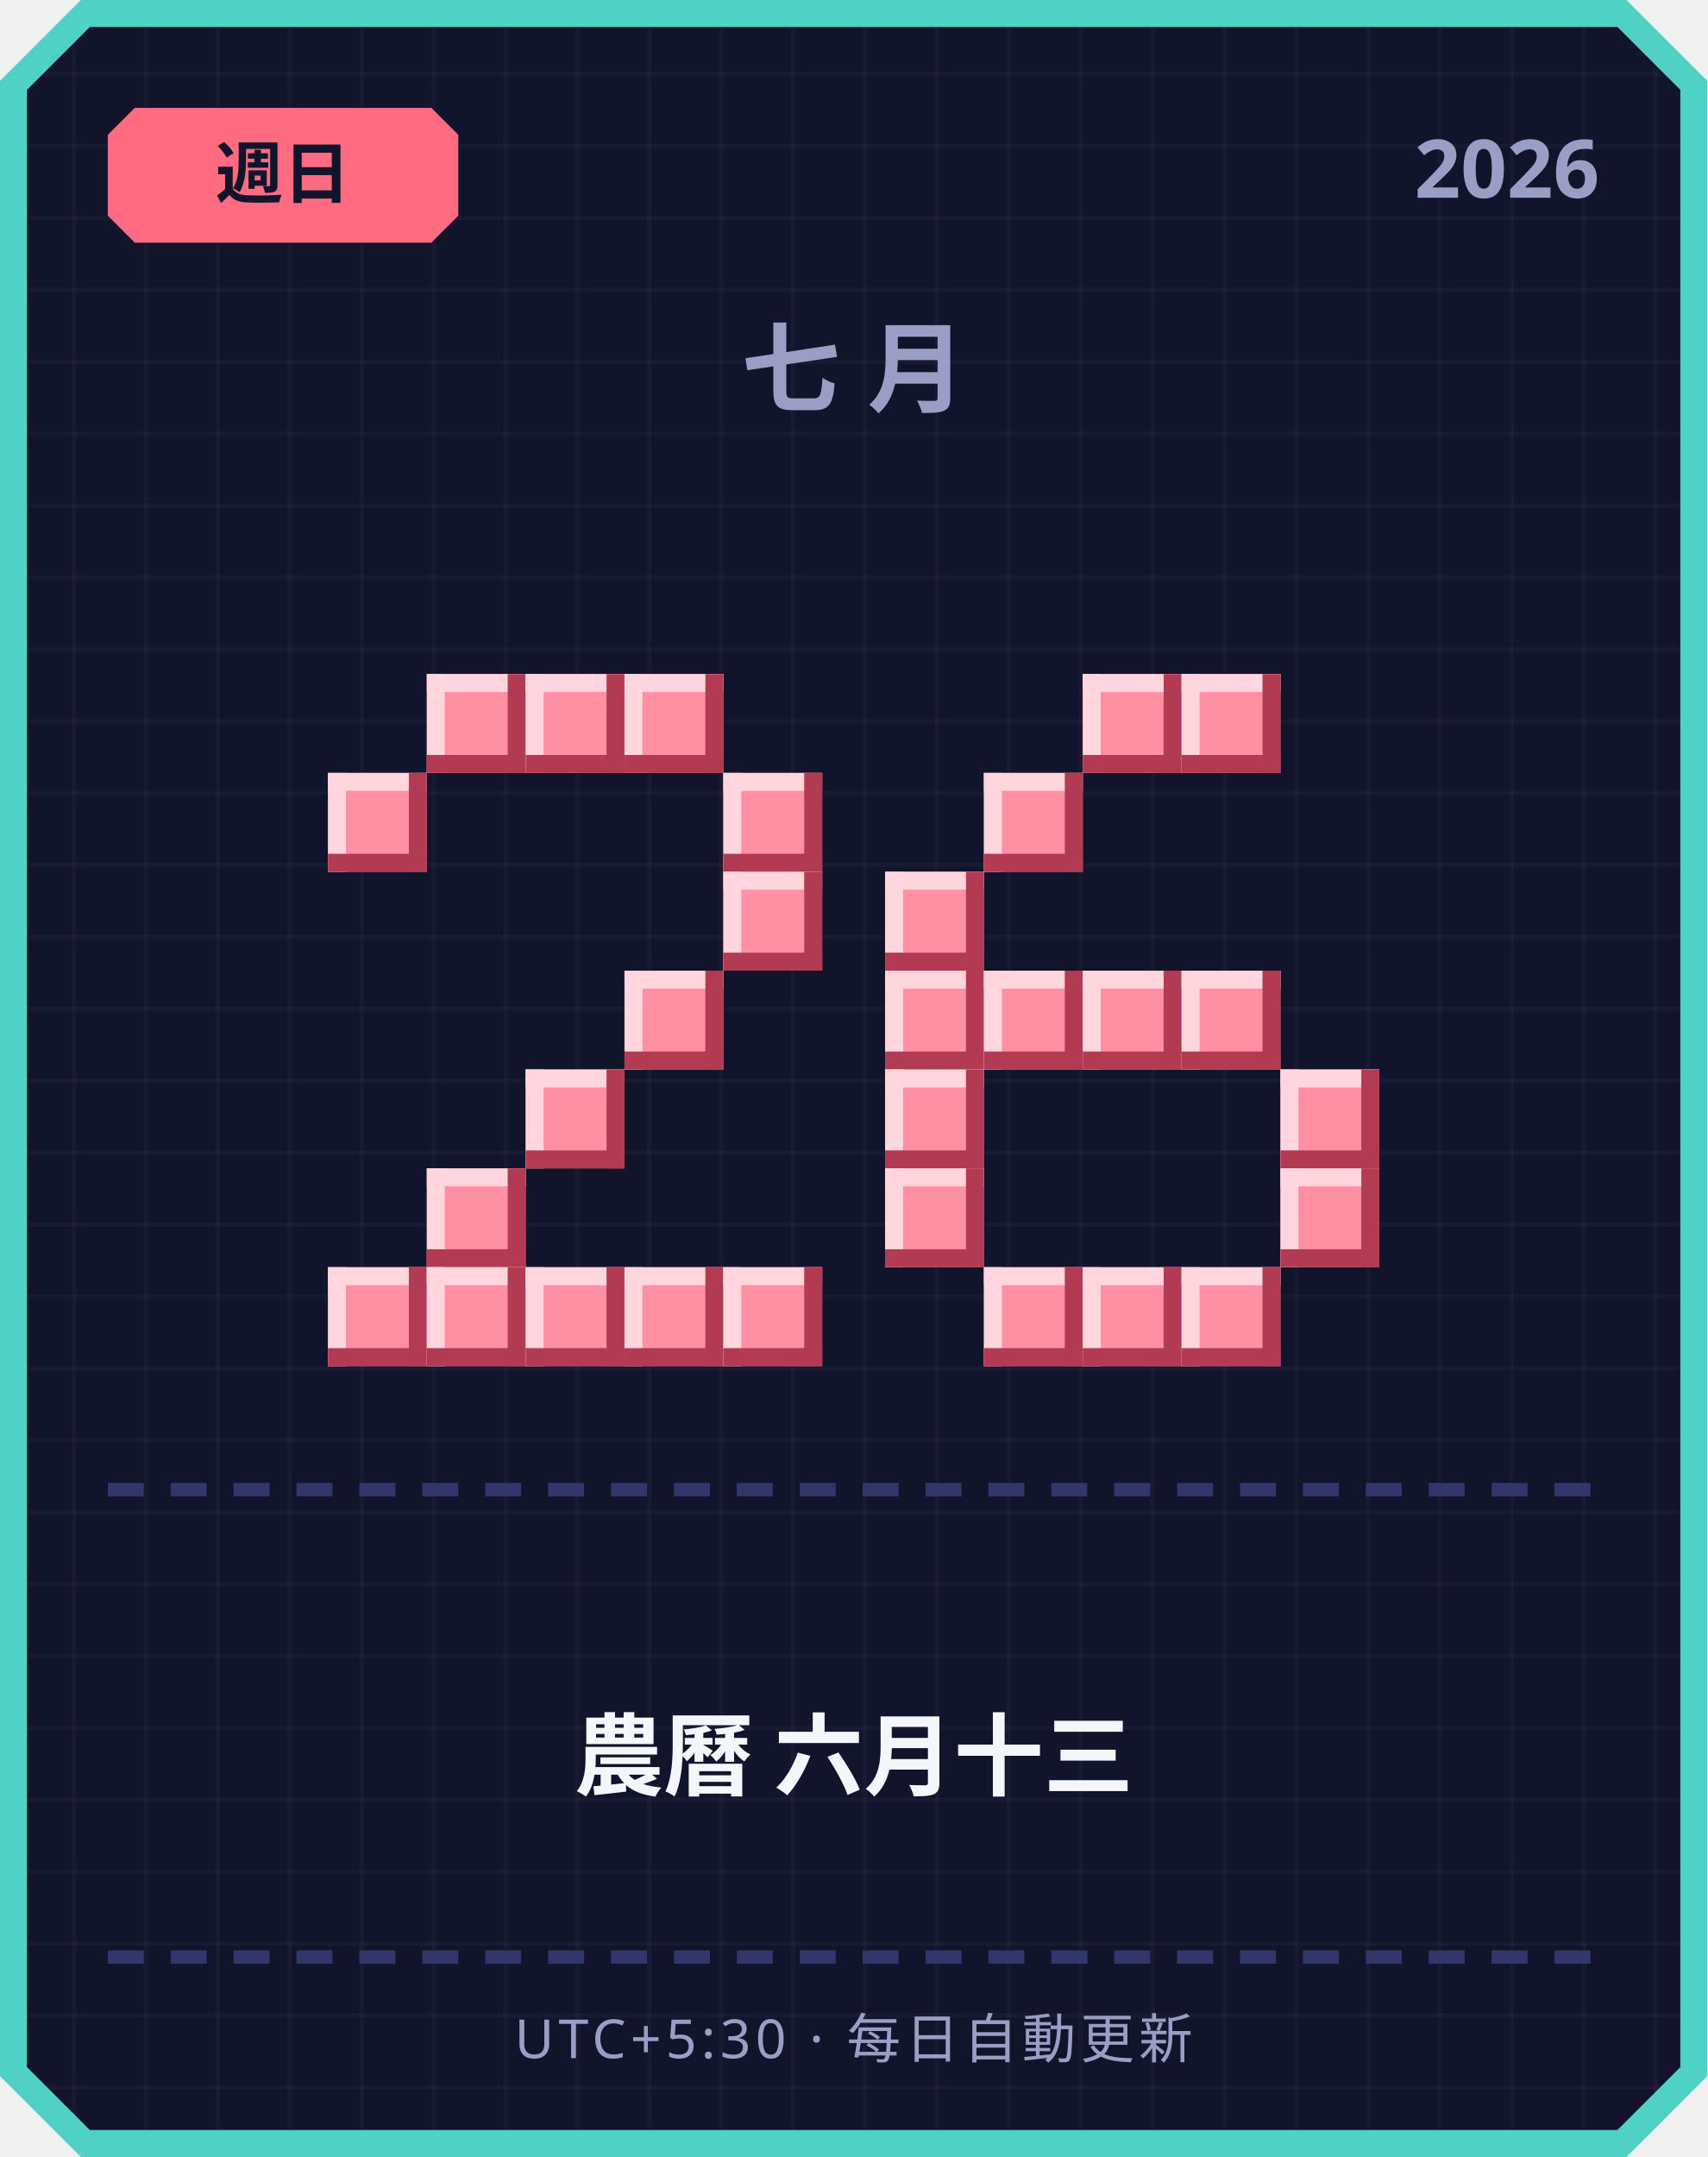
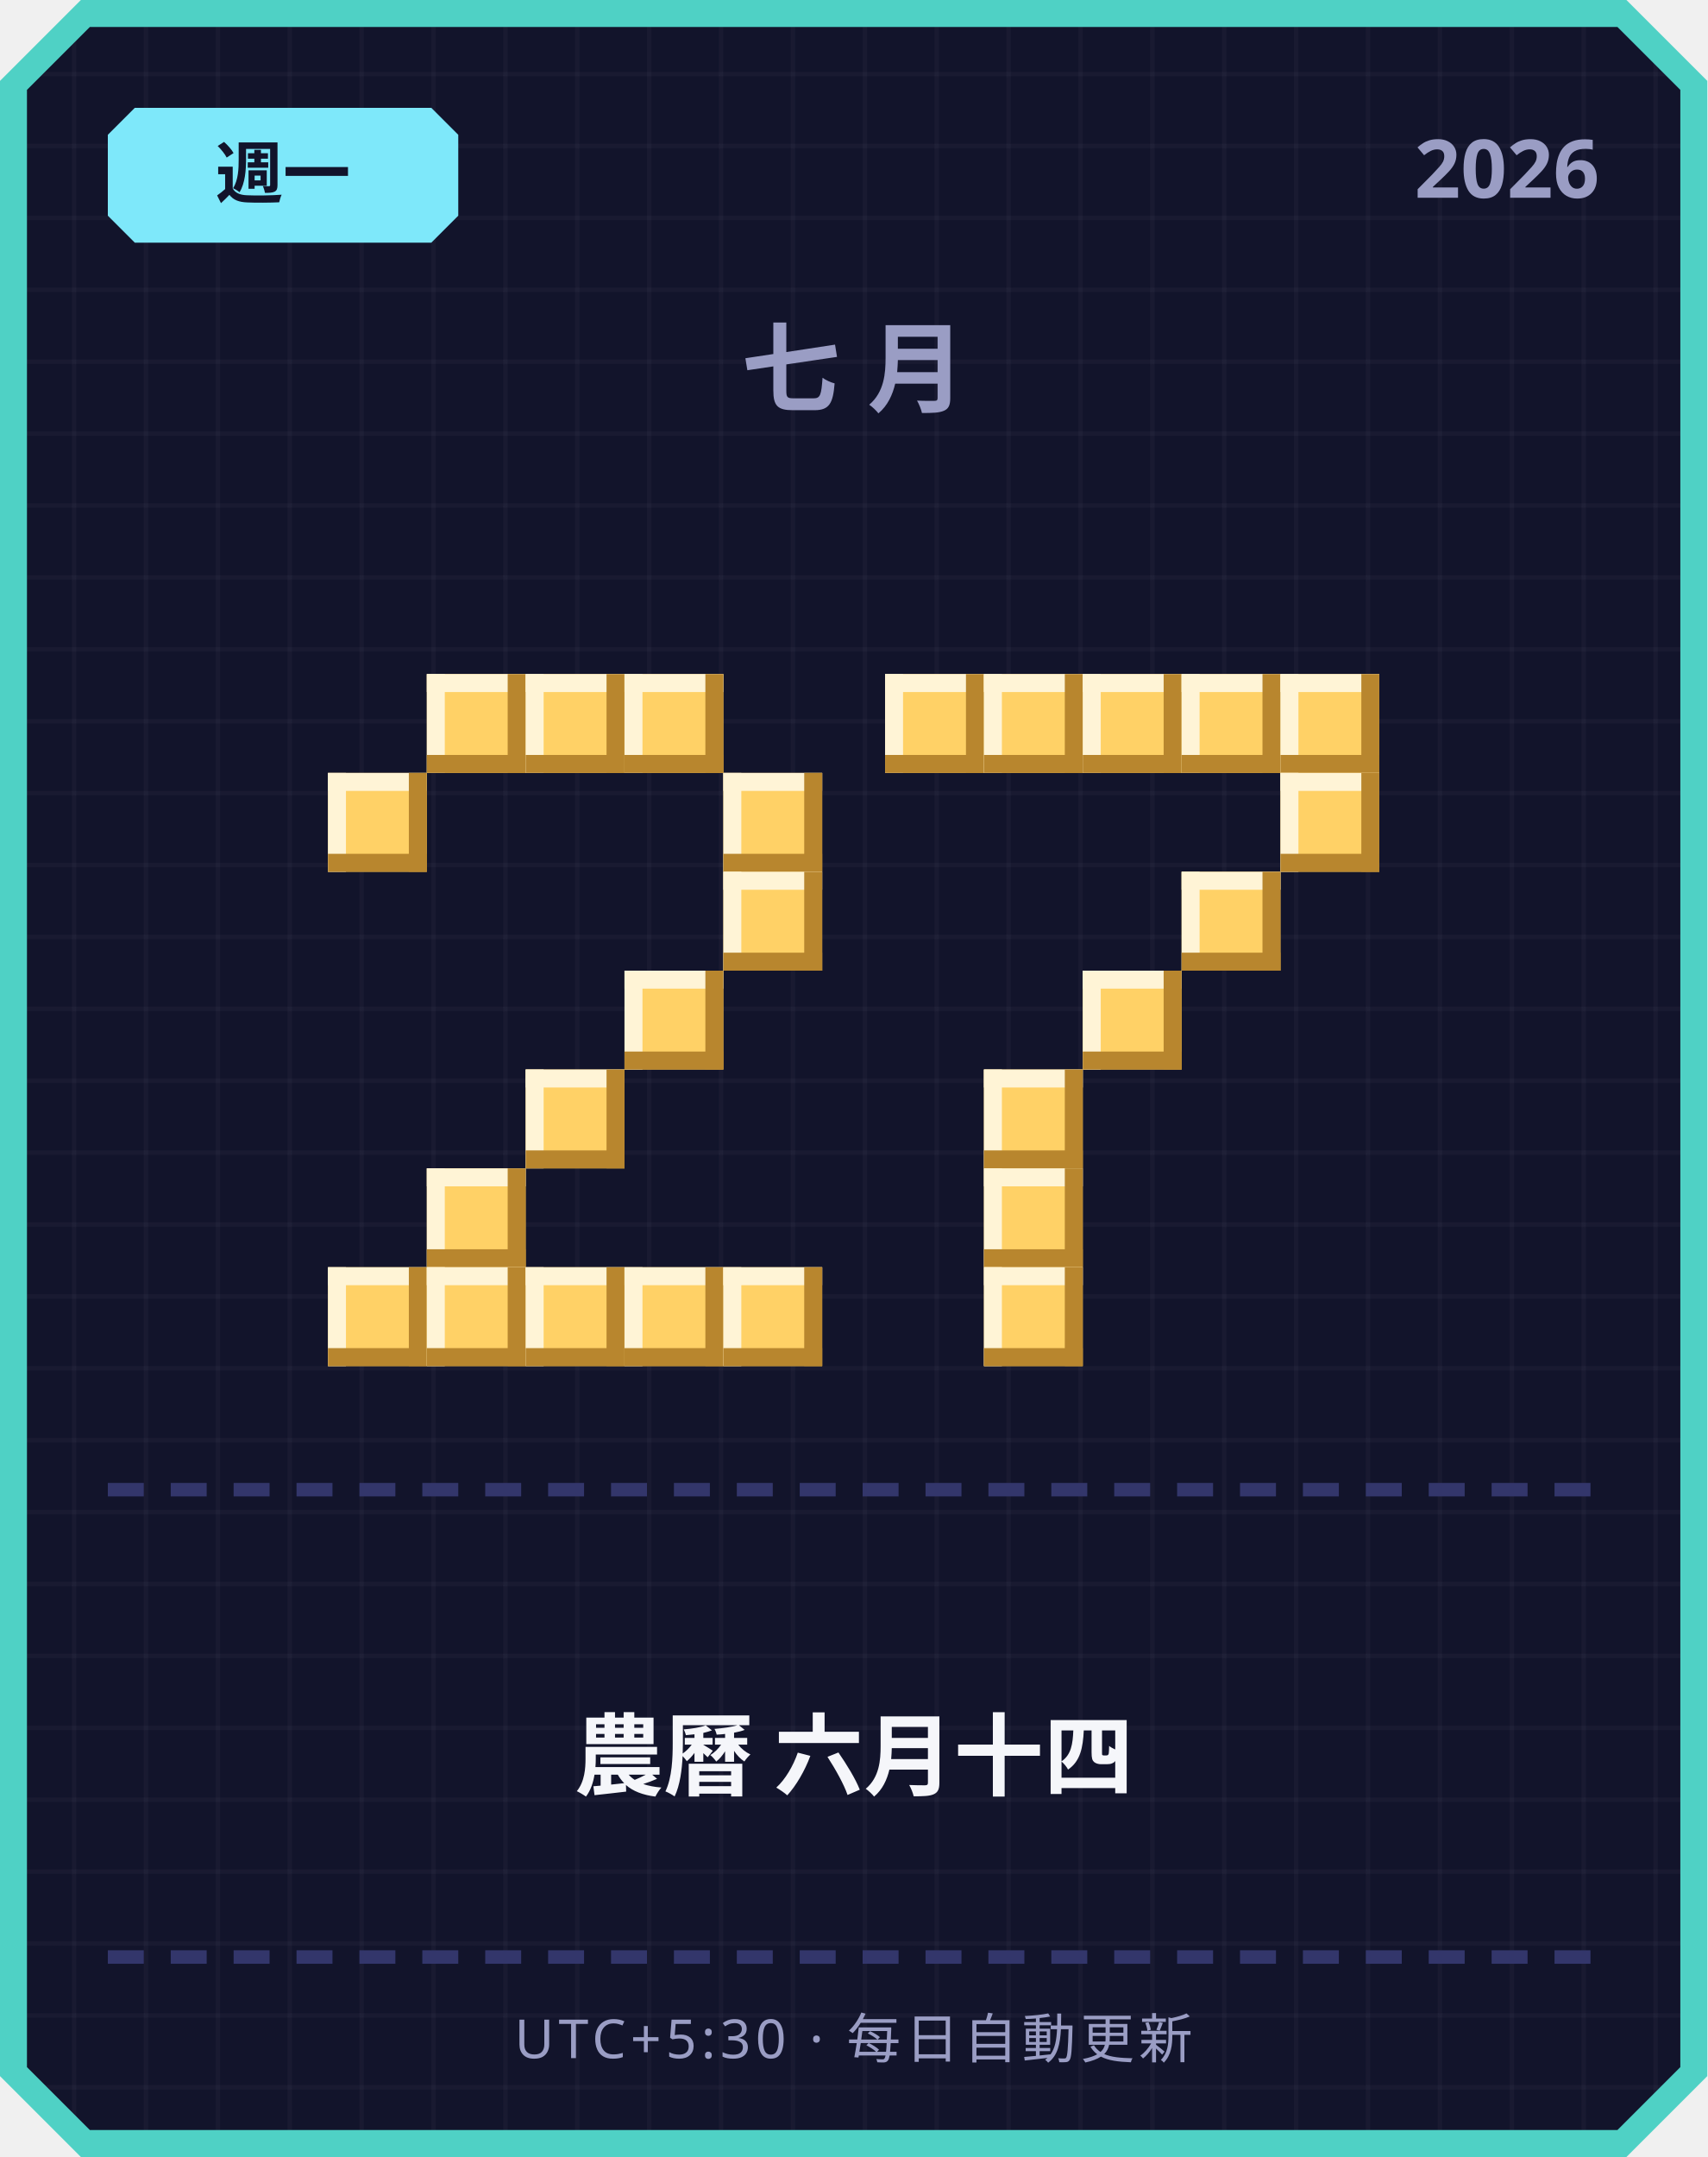
<svg xmlns="http://www.w3.org/2000/svg" width="380" height="480" viewBox="0 0 380 480">
  <defs>
    <pattern id="grid" width="16" height="16" patternUnits="userSpaceOnUse">
      <rect width="16" height="16" fill="#12142b" />
      <rect width="1" height="16" fill="#ffffff" opacity="0.03" />
      <rect width="16" height="1" fill="#ffffff" opacity="0.03" />
    </pattern>
  </defs>
  <path d="M 18,0 L 362,0 L 380,18 L 380,462 L 362,480 L 18,480 L 0,462 L 0,18 Z" fill="#4fd1c5" />
  <path d="M 20,6 L 360,6 L 374,20 L 374,460 L 360,474 L 20,474 L 6,460 L 6,20 Z" fill="url(#grid)" />
-   <path d="M 30,24 L 96,24 L 102,30 L 102,48 L 96,54 L 30,54 L 24,48 L 24,30 Z" fill="#ff6b81" />
-   <text x="63" y="44" text-anchor="middle" font-family="'Segoe UI', sans-serif" font-size="15" font-weight="700" fill="#12142b">週日</text>
+   <path d="M 30,24 L 96,24 L 102,30 L 102,48 L 96,54 L 30,54 L 24,48 L 24,30 Z" fill="#7ee8fa" />
+   <text x="63" y="44" text-anchor="middle" font-family="'Segoe UI', sans-serif" font-size="15" font-weight="700" fill="#12142b">週一</text>
  <text x="356" y="44" text-anchor="end" font-family="'Segoe UI', sans-serif" font-size="18" font-weight="700" fill="#9a9dc4">2026</text>
  <text x="190" y="90" text-anchor="middle" font-family="'Segoe UI', sans-serif" font-size="22" font-weight="700" letter-spacing="6" fill="#9a9dc4">七月</text>
-   <rect x="95" y="150" width="22" height="22" fill="#ff8fa3" />
-   <rect x="95" y="150" width="22" height="4" fill="#ffd6dd" />
-   <rect x="95" y="150" width="4" height="22" fill="#ffd6dd" />
-   <rect x="95" y="168" width="22" height="4" fill="#b23a52" />
-   <rect x="113" y="150" width="4" height="22" fill="#b23a52" />
-   <rect x="117" y="150" width="22" height="22" fill="#ff8fa3" />
-   <rect x="117" y="150" width="22" height="4" fill="#ffd6dd" />
-   <rect x="117" y="150" width="4" height="22" fill="#ffd6dd" />
-   <rect x="117" y="168" width="22" height="4" fill="#b23a52" />
-   <rect x="135" y="150" width="4" height="22" fill="#b23a52" />
-   <rect x="139" y="150" width="22" height="22" fill="#ff8fa3" />
-   <rect x="139" y="150" width="22" height="4" fill="#ffd6dd" />
-   <rect x="139" y="150" width="4" height="22" fill="#ffd6dd" />
-   <rect x="139" y="168" width="22" height="4" fill="#b23a52" />
-   <rect x="157" y="150" width="4" height="22" fill="#b23a52" />
-   <rect x="73" y="172" width="22" height="22" fill="#ff8fa3" />
-   <rect x="73" y="172" width="22" height="4" fill="#ffd6dd" />
-   <rect x="73" y="172" width="4" height="22" fill="#ffd6dd" />
-   <rect x="73" y="190" width="22" height="4" fill="#b23a52" />
-   <rect x="91" y="172" width="4" height="22" fill="#b23a52" />
-   <rect x="161" y="172" width="22" height="22" fill="#ff8fa3" />
-   <rect x="161" y="172" width="22" height="4" fill="#ffd6dd" />
-   <rect x="161" y="172" width="4" height="22" fill="#ffd6dd" />
-   <rect x="161" y="190" width="22" height="4" fill="#b23a52" />
-   <rect x="179" y="172" width="4" height="22" fill="#b23a52" />
-   <rect x="161" y="194" width="22" height="22" fill="#ff8fa3" />
-   <rect x="161" y="194" width="22" height="4" fill="#ffd6dd" />
-   <rect x="161" y="194" width="4" height="22" fill="#ffd6dd" />
-   <rect x="161" y="212" width="22" height="4" fill="#b23a52" />
-   <rect x="179" y="194" width="4" height="22" fill="#b23a52" />
-   <rect x="139" y="216" width="22" height="22" fill="#ff8fa3" />
-   <rect x="139" y="216" width="22" height="4" fill="#ffd6dd" />
-   <rect x="139" y="216" width="4" height="22" fill="#ffd6dd" />
-   <rect x="139" y="234" width="22" height="4" fill="#b23a52" />
-   <rect x="157" y="216" width="4" height="22" fill="#b23a52" />
-   <rect x="117" y="238" width="22" height="22" fill="#ff8fa3" />
-   <rect x="117" y="238" width="22" height="4" fill="#ffd6dd" />
-   <rect x="117" y="238" width="4" height="22" fill="#ffd6dd" />
-   <rect x="117" y="256" width="22" height="4" fill="#b23a52" />
-   <rect x="135" y="238" width="4" height="22" fill="#b23a52" />
-   <rect x="95" y="260" width="22" height="22" fill="#ff8fa3" />
-   <rect x="95" y="260" width="22" height="4" fill="#ffd6dd" />
-   <rect x="95" y="260" width="4" height="22" fill="#ffd6dd" />
-   <rect x="95" y="278" width="22" height="4" fill="#b23a52" />
-   <rect x="113" y="260" width="4" height="22" fill="#b23a52" />
-   <rect x="73" y="282" width="22" height="22" fill="#ff8fa3" />
-   <rect x="73" y="282" width="22" height="4" fill="#ffd6dd" />
-   <rect x="73" y="282" width="4" height="22" fill="#ffd6dd" />
-   <rect x="73" y="300" width="22" height="4" fill="#b23a52" />
-   <rect x="91" y="282" width="4" height="22" fill="#b23a52" />
-   <rect x="95" y="282" width="22" height="22" fill="#ff8fa3" />
-   <rect x="95" y="282" width="22" height="4" fill="#ffd6dd" />
-   <rect x="95" y="282" width="4" height="22" fill="#ffd6dd" />
-   <rect x="95" y="300" width="22" height="4" fill="#b23a52" />
-   <rect x="113" y="282" width="4" height="22" fill="#b23a52" />
-   <rect x="117" y="282" width="22" height="22" fill="#ff8fa3" />
-   <rect x="117" y="282" width="22" height="4" fill="#ffd6dd" />
-   <rect x="117" y="282" width="4" height="22" fill="#ffd6dd" />
-   <rect x="117" y="300" width="22" height="4" fill="#b23a52" />
-   <rect x="135" y="282" width="4" height="22" fill="#b23a52" />
-   <rect x="139" y="282" width="22" height="22" fill="#ff8fa3" />
-   <rect x="139" y="282" width="22" height="4" fill="#ffd6dd" />
-   <rect x="139" y="282" width="4" height="22" fill="#ffd6dd" />
-   <rect x="139" y="300" width="22" height="4" fill="#b23a52" />
-   <rect x="157" y="282" width="4" height="22" fill="#b23a52" />
-   <rect x="161" y="282" width="22" height="22" fill="#ff8fa3" />
-   <rect x="161" y="282" width="22" height="4" fill="#ffd6dd" />
-   <rect x="161" y="282" width="4" height="22" fill="#ffd6dd" />
-   <rect x="161" y="300" width="22" height="4" fill="#b23a52" />
-   <rect x="179" y="282" width="4" height="22" fill="#b23a52" />
-   <rect x="241" y="150" width="22" height="22" fill="#ff8fa3" />
-   <rect x="241" y="150" width="22" height="4" fill="#ffd6dd" />
-   <rect x="241" y="150" width="4" height="22" fill="#ffd6dd" />
-   <rect x="241" y="168" width="22" height="4" fill="#b23a52" />
-   <rect x="259" y="150" width="4" height="22" fill="#b23a52" />
-   <rect x="263" y="150" width="22" height="22" fill="#ff8fa3" />
-   <rect x="263" y="150" width="22" height="4" fill="#ffd6dd" />
-   <rect x="263" y="150" width="4" height="22" fill="#ffd6dd" />
-   <rect x="263" y="168" width="22" height="4" fill="#b23a52" />
-   <rect x="281" y="150" width="4" height="22" fill="#b23a52" />
-   <rect x="219" y="172" width="22" height="22" fill="#ff8fa3" />
-   <rect x="219" y="172" width="22" height="4" fill="#ffd6dd" />
-   <rect x="219" y="172" width="4" height="22" fill="#ffd6dd" />
-   <rect x="219" y="190" width="22" height="4" fill="#b23a52" />
-   <rect x="237" y="172" width="4" height="22" fill="#b23a52" />
-   <rect x="197" y="194" width="22" height="22" fill="#ff8fa3" />
-   <rect x="197" y="194" width="22" height="4" fill="#ffd6dd" />
-   <rect x="197" y="194" width="4" height="22" fill="#ffd6dd" />
-   <rect x="197" y="212" width="22" height="4" fill="#b23a52" />
-   <rect x="215" y="194" width="4" height="22" fill="#b23a52" />
-   <rect x="197" y="216" width="22" height="22" fill="#ff8fa3" />
-   <rect x="197" y="216" width="22" height="4" fill="#ffd6dd" />
-   <rect x="197" y="216" width="4" height="22" fill="#ffd6dd" />
-   <rect x="197" y="234" width="22" height="4" fill="#b23a52" />
-   <rect x="215" y="216" width="4" height="22" fill="#b23a52" />
-   <rect x="219" y="216" width="22" height="22" fill="#ff8fa3" />
-   <rect x="219" y="216" width="22" height="4" fill="#ffd6dd" />
-   <rect x="219" y="216" width="4" height="22" fill="#ffd6dd" />
-   <rect x="219" y="234" width="22" height="4" fill="#b23a52" />
-   <rect x="237" y="216" width="4" height="22" fill="#b23a52" />
-   <rect x="241" y="216" width="22" height="22" fill="#ff8fa3" />
-   <rect x="241" y="216" width="22" height="4" fill="#ffd6dd" />
-   <rect x="241" y="216" width="4" height="22" fill="#ffd6dd" />
-   <rect x="241" y="234" width="22" height="4" fill="#b23a52" />
-   <rect x="259" y="216" width="4" height="22" fill="#b23a52" />
-   <rect x="263" y="216" width="22" height="22" fill="#ff8fa3" />
-   <rect x="263" y="216" width="22" height="4" fill="#ffd6dd" />
-   <rect x="263" y="216" width="4" height="22" fill="#ffd6dd" />
-   <rect x="263" y="234" width="22" height="4" fill="#b23a52" />
-   <rect x="281" y="216" width="4" height="22" fill="#b23a52" />
-   <rect x="197" y="238" width="22" height="22" fill="#ff8fa3" />
-   <rect x="197" y="238" width="22" height="4" fill="#ffd6dd" />
-   <rect x="197" y="238" width="4" height="22" fill="#ffd6dd" />
-   <rect x="197" y="256" width="22" height="4" fill="#b23a52" />
-   <rect x="215" y="238" width="4" height="22" fill="#b23a52" />
-   <rect x="285" y="238" width="22" height="22" fill="#ff8fa3" />
-   <rect x="285" y="238" width="22" height="4" fill="#ffd6dd" />
-   <rect x="285" y="238" width="4" height="22" fill="#ffd6dd" />
-   <rect x="285" y="256" width="22" height="4" fill="#b23a52" />
-   <rect x="303" y="238" width="4" height="22" fill="#b23a52" />
-   <rect x="197" y="260" width="22" height="22" fill="#ff8fa3" />
-   <rect x="197" y="260" width="22" height="4" fill="#ffd6dd" />
-   <rect x="197" y="260" width="4" height="22" fill="#ffd6dd" />
-   <rect x="197" y="278" width="22" height="4" fill="#b23a52" />
-   <rect x="215" y="260" width="4" height="22" fill="#b23a52" />
-   <rect x="285" y="260" width="22" height="22" fill="#ff8fa3" />
-   <rect x="285" y="260" width="22" height="4" fill="#ffd6dd" />
-   <rect x="285" y="260" width="4" height="22" fill="#ffd6dd" />
-   <rect x="285" y="278" width="22" height="4" fill="#b23a52" />
-   <rect x="303" y="260" width="4" height="22" fill="#b23a52" />
-   <rect x="219" y="282" width="22" height="22" fill="#ff8fa3" />
-   <rect x="219" y="282" width="22" height="4" fill="#ffd6dd" />
-   <rect x="219" y="282" width="4" height="22" fill="#ffd6dd" />
-   <rect x="219" y="300" width="22" height="4" fill="#b23a52" />
-   <rect x="237" y="282" width="4" height="22" fill="#b23a52" />
-   <rect x="241" y="282" width="22" height="22" fill="#ff8fa3" />
-   <rect x="241" y="282" width="22" height="4" fill="#ffd6dd" />
-   <rect x="241" y="282" width="4" height="22" fill="#ffd6dd" />
-   <rect x="241" y="300" width="22" height="4" fill="#b23a52" />
-   <rect x="259" y="282" width="4" height="22" fill="#b23a52" />
-   <rect x="263" y="282" width="22" height="22" fill="#ff8fa3" />
-   <rect x="263" y="282" width="22" height="4" fill="#ffd6dd" />
-   <rect x="263" y="282" width="4" height="22" fill="#ffd6dd" />
-   <rect x="263" y="300" width="22" height="4" fill="#b23a52" />
-   <rect x="281" y="282" width="4" height="22" fill="#b23a52" />
+   <rect x="95" y="150" width="22" height="22" fill="#ffd166" />
+   <rect x="95" y="150" width="22" height="4" fill="#fff4d6" />
+   <rect x="95" y="150" width="4" height="22" fill="#fff4d6" />
+   <rect x="95" y="168" width="22" height="4" fill="#b8862e" />
+   <rect x="113" y="150" width="4" height="22" fill="#b8862e" />
+   <rect x="117" y="150" width="22" height="22" fill="#ffd166" />
+   <rect x="117" y="150" width="22" height="4" fill="#fff4d6" />
+   <rect x="117" y="150" width="4" height="22" fill="#fff4d6" />
+   <rect x="117" y="168" width="22" height="4" fill="#b8862e" />
+   <rect x="135" y="150" width="4" height="22" fill="#b8862e" />
+   <rect x="139" y="150" width="22" height="22" fill="#ffd166" />
+   <rect x="139" y="150" width="22" height="4" fill="#fff4d6" />
+   <rect x="139" y="150" width="4" height="22" fill="#fff4d6" />
+   <rect x="139" y="168" width="22" height="4" fill="#b8862e" />
+   <rect x="157" y="150" width="4" height="22" fill="#b8862e" />
+   <rect x="73" y="172" width="22" height="22" fill="#ffd166" />
+   <rect x="73" y="172" width="22" height="4" fill="#fff4d6" />
+   <rect x="73" y="172" width="4" height="22" fill="#fff4d6" />
+   <rect x="73" y="190" width="22" height="4" fill="#b8862e" />
+   <rect x="91" y="172" width="4" height="22" fill="#b8862e" />
+   <rect x="161" y="172" width="22" height="22" fill="#ffd166" />
+   <rect x="161" y="172" width="22" height="4" fill="#fff4d6" />
+   <rect x="161" y="172" width="4" height="22" fill="#fff4d6" />
+   <rect x="161" y="190" width="22" height="4" fill="#b8862e" />
+   <rect x="179" y="172" width="4" height="22" fill="#b8862e" />
+   <rect x="161" y="194" width="22" height="22" fill="#ffd166" />
+   <rect x="161" y="194" width="22" height="4" fill="#fff4d6" />
+   <rect x="161" y="194" width="4" height="22" fill="#fff4d6" />
+   <rect x="161" y="212" width="22" height="4" fill="#b8862e" />
+   <rect x="179" y="194" width="4" height="22" fill="#b8862e" />
+   <rect x="139" y="216" width="22" height="22" fill="#ffd166" />
+   <rect x="139" y="216" width="22" height="4" fill="#fff4d6" />
+   <rect x="139" y="216" width="4" height="22" fill="#fff4d6" />
+   <rect x="139" y="234" width="22" height="4" fill="#b8862e" />
+   <rect x="157" y="216" width="4" height="22" fill="#b8862e" />
+   <rect x="117" y="238" width="22" height="22" fill="#ffd166" />
+   <rect x="117" y="238" width="22" height="4" fill="#fff4d6" />
+   <rect x="117" y="238" width="4" height="22" fill="#fff4d6" />
+   <rect x="117" y="256" width="22" height="4" fill="#b8862e" />
+   <rect x="135" y="238" width="4" height="22" fill="#b8862e" />
+   <rect x="95" y="260" width="22" height="22" fill="#ffd166" />
+   <rect x="95" y="260" width="22" height="4" fill="#fff4d6" />
+   <rect x="95" y="260" width="4" height="22" fill="#fff4d6" />
+   <rect x="95" y="278" width="22" height="4" fill="#b8862e" />
+   <rect x="113" y="260" width="4" height="22" fill="#b8862e" />
+   <rect x="73" y="282" width="22" height="22" fill="#ffd166" />
+   <rect x="73" y="282" width="22" height="4" fill="#fff4d6" />
+   <rect x="73" y="282" width="4" height="22" fill="#fff4d6" />
+   <rect x="73" y="300" width="22" height="4" fill="#b8862e" />
+   <rect x="91" y="282" width="4" height="22" fill="#b8862e" />
+   <rect x="95" y="282" width="22" height="22" fill="#ffd166" />
+   <rect x="95" y="282" width="22" height="4" fill="#fff4d6" />
+   <rect x="95" y="282" width="4" height="22" fill="#fff4d6" />
+   <rect x="95" y="300" width="22" height="4" fill="#b8862e" />
+   <rect x="113" y="282" width="4" height="22" fill="#b8862e" />
+   <rect x="117" y="282" width="22" height="22" fill="#ffd166" />
+   <rect x="117" y="282" width="22" height="4" fill="#fff4d6" />
+   <rect x="117" y="282" width="4" height="22" fill="#fff4d6" />
+   <rect x="117" y="300" width="22" height="4" fill="#b8862e" />
+   <rect x="135" y="282" width="4" height="22" fill="#b8862e" />
+   <rect x="139" y="282" width="22" height="22" fill="#ffd166" />
+   <rect x="139" y="282" width="22" height="4" fill="#fff4d6" />
+   <rect x="139" y="282" width="4" height="22" fill="#fff4d6" />
+   <rect x="139" y="300" width="22" height="4" fill="#b8862e" />
+   <rect x="157" y="282" width="4" height="22" fill="#b8862e" />
+   <rect x="161" y="282" width="22" height="22" fill="#ffd166" />
+   <rect x="161" y="282" width="22" height="4" fill="#fff4d6" />
+   <rect x="161" y="282" width="4" height="22" fill="#fff4d6" />
+   <rect x="161" y="300" width="22" height="4" fill="#b8862e" />
+   <rect x="179" y="282" width="4" height="22" fill="#b8862e" />
+   <rect x="197" y="150" width="22" height="22" fill="#ffd166" />
+   <rect x="197" y="150" width="22" height="4" fill="#fff4d6" />
+   <rect x="197" y="150" width="4" height="22" fill="#fff4d6" />
+   <rect x="197" y="168" width="22" height="4" fill="#b8862e" />
+   <rect x="215" y="150" width="4" height="22" fill="#b8862e" />
+   <rect x="219" y="150" width="22" height="22" fill="#ffd166" />
+   <rect x="219" y="150" width="22" height="4" fill="#fff4d6" />
+   <rect x="219" y="150" width="4" height="22" fill="#fff4d6" />
+   <rect x="219" y="168" width="22" height="4" fill="#b8862e" />
+   <rect x="237" y="150" width="4" height="22" fill="#b8862e" />
+   <rect x="241" y="150" width="22" height="22" fill="#ffd166" />
+   <rect x="241" y="150" width="22" height="4" fill="#fff4d6" />
+   <rect x="241" y="150" width="4" height="22" fill="#fff4d6" />
+   <rect x="241" y="168" width="22" height="4" fill="#b8862e" />
+   <rect x="259" y="150" width="4" height="22" fill="#b8862e" />
+   <rect x="263" y="150" width="22" height="22" fill="#ffd166" />
+   <rect x="263" y="150" width="22" height="4" fill="#fff4d6" />
+   <rect x="263" y="150" width="4" height="22" fill="#fff4d6" />
+   <rect x="263" y="168" width="22" height="4" fill="#b8862e" />
+   <rect x="281" y="150" width="4" height="22" fill="#b8862e" />
+   <rect x="285" y="150" width="22" height="22" fill="#ffd166" />
+   <rect x="285" y="150" width="22" height="4" fill="#fff4d6" />
+   <rect x="285" y="150" width="4" height="22" fill="#fff4d6" />
+   <rect x="285" y="168" width="22" height="4" fill="#b8862e" />
+   <rect x="303" y="150" width="4" height="22" fill="#b8862e" />
+   <rect x="285" y="172" width="22" height="22" fill="#ffd166" />
+   <rect x="285" y="172" width="22" height="4" fill="#fff4d6" />
+   <rect x="285" y="172" width="4" height="22" fill="#fff4d6" />
+   <rect x="285" y="190" width="22" height="4" fill="#b8862e" />
+   <rect x="303" y="172" width="4" height="22" fill="#b8862e" />
+   <rect x="263" y="194" width="22" height="22" fill="#ffd166" />
+   <rect x="263" y="194" width="22" height="4" fill="#fff4d6" />
+   <rect x="263" y="194" width="4" height="22" fill="#fff4d6" />
+   <rect x="263" y="212" width="22" height="4" fill="#b8862e" />
+   <rect x="281" y="194" width="4" height="22" fill="#b8862e" />
+   <rect x="241" y="216" width="22" height="22" fill="#ffd166" />
+   <rect x="241" y="216" width="22" height="4" fill="#fff4d6" />
+   <rect x="241" y="216" width="4" height="22" fill="#fff4d6" />
+   <rect x="241" y="234" width="22" height="4" fill="#b8862e" />
+   <rect x="259" y="216" width="4" height="22" fill="#b8862e" />
+   <rect x="219" y="238" width="22" height="22" fill="#ffd166" />
+   <rect x="219" y="238" width="22" height="4" fill="#fff4d6" />
+   <rect x="219" y="238" width="4" height="22" fill="#fff4d6" />
+   <rect x="219" y="256" width="22" height="4" fill="#b8862e" />
+   <rect x="237" y="238" width="4" height="22" fill="#b8862e" />
+   <rect x="219" y="260" width="22" height="22" fill="#ffd166" />
+   <rect x="219" y="260" width="22" height="4" fill="#fff4d6" />
+   <rect x="219" y="260" width="4" height="22" fill="#fff4d6" />
+   <rect x="219" y="278" width="22" height="4" fill="#b8862e" />
+   <rect x="237" y="260" width="4" height="22" fill="#b8862e" />
+   <rect x="219" y="282" width="22" height="22" fill="#ffd166" />
+   <rect x="219" y="282" width="22" height="4" fill="#fff4d6" />
+   <rect x="219" y="282" width="4" height="22" fill="#fff4d6" />
+   <rect x="219" y="300" width="22" height="4" fill="#b8862e" />
+   <rect x="237" y="282" width="4" height="22" fill="#b8862e" />
  <rect x="24" y="330" width="8" height="3" fill="#33366b" />
  <rect x="38" y="330" width="8" height="3" fill="#33366b" />
  <rect x="52" y="330" width="8" height="3" fill="#33366b" />
  <rect x="66" y="330" width="8" height="3" fill="#33366b" />
  <rect x="80" y="330" width="8" height="3" fill="#33366b" />
  <rect x="94" y="330" width="8" height="3" fill="#33366b" />
  <rect x="108" y="330" width="8" height="3" fill="#33366b" />
  <rect x="122" y="330" width="8" height="3" fill="#33366b" />
  <rect x="136" y="330" width="8" height="3" fill="#33366b" />
  <rect x="150" y="330" width="8" height="3" fill="#33366b" />
  <rect x="164" y="330" width="8" height="3" fill="#33366b" />
  <rect x="178" y="330" width="8" height="3" fill="#33366b" />
  <rect x="192" y="330" width="8" height="3" fill="#33366b" />
  <rect x="206" y="330" width="8" height="3" fill="#33366b" />
  <rect x="220" y="330" width="8" height="3" fill="#33366b" />
  <rect x="234" y="330" width="8" height="3" fill="#33366b" />
  <rect x="248" y="330" width="8" height="3" fill="#33366b" />
  <rect x="262" y="330" width="8" height="3" fill="#33366b" />
  <rect x="276" y="330" width="8" height="3" fill="#33366b" />
  <rect x="290" y="330" width="8" height="3" fill="#33366b" />
  <rect x="304" y="330" width="8" height="3" fill="#33366b" />
  <rect x="318" y="330" width="8" height="3" fill="#33366b" />
  <rect x="332" y="330" width="8" height="3" fill="#33366b" />
  <rect x="346" y="330" width="8" height="3" fill="#33366b" />
-   <text x="190" y="398" text-anchor="middle" font-family="'Segoe UI', 'Microsoft JhengHei', sans-serif" font-size="20" font-weight="700" fill="#f5f6fa">農曆 六月十三</text>
+   <text x="190" y="398" text-anchor="middle" font-family="'Segoe UI', 'Microsoft JhengHei', sans-serif" font-size="20" font-weight="700" fill="#f5f6fa">農曆 六月十四</text>
  <rect x="24" y="434" width="8" height="3" fill="#33366b" />
  <rect x="38" y="434" width="8" height="3" fill="#33366b" />
  <rect x="52" y="434" width="8" height="3" fill="#33366b" />
  <rect x="66" y="434" width="8" height="3" fill="#33366b" />
  <rect x="80" y="434" width="8" height="3" fill="#33366b" />
  <rect x="94" y="434" width="8" height="3" fill="#33366b" />
  <rect x="108" y="434" width="8" height="3" fill="#33366b" />
  <rect x="122" y="434" width="8" height="3" fill="#33366b" />
  <rect x="136" y="434" width="8" height="3" fill="#33366b" />
  <rect x="150" y="434" width="8" height="3" fill="#33366b" />
  <rect x="164" y="434" width="8" height="3" fill="#33366b" />
  <rect x="178" y="434" width="8" height="3" fill="#33366b" />
  <rect x="192" y="434" width="8" height="3" fill="#33366b" />
  <rect x="206" y="434" width="8" height="3" fill="#33366b" />
  <rect x="220" y="434" width="8" height="3" fill="#33366b" />
  <rect x="234" y="434" width="8" height="3" fill="#33366b" />
  <rect x="248" y="434" width="8" height="3" fill="#33366b" />
  <rect x="262" y="434" width="8" height="3" fill="#33366b" />
  <rect x="276" y="434" width="8" height="3" fill="#33366b" />
  <rect x="290" y="434" width="8" height="3" fill="#33366b" />
  <rect x="304" y="434" width="8" height="3" fill="#33366b" />
  <rect x="318" y="434" width="8" height="3" fill="#33366b" />
  <rect x="332" y="434" width="8" height="3" fill="#33366b" />
  <rect x="346" y="434" width="8" height="3" fill="#33366b" />
  <text x="190" y="458" text-anchor="middle" font-family="'Segoe UI', sans-serif" font-size="12" letter-spacing="1" fill="#9a9dc4">UTC+5:30 · 每日自動更新</text>
</svg>
